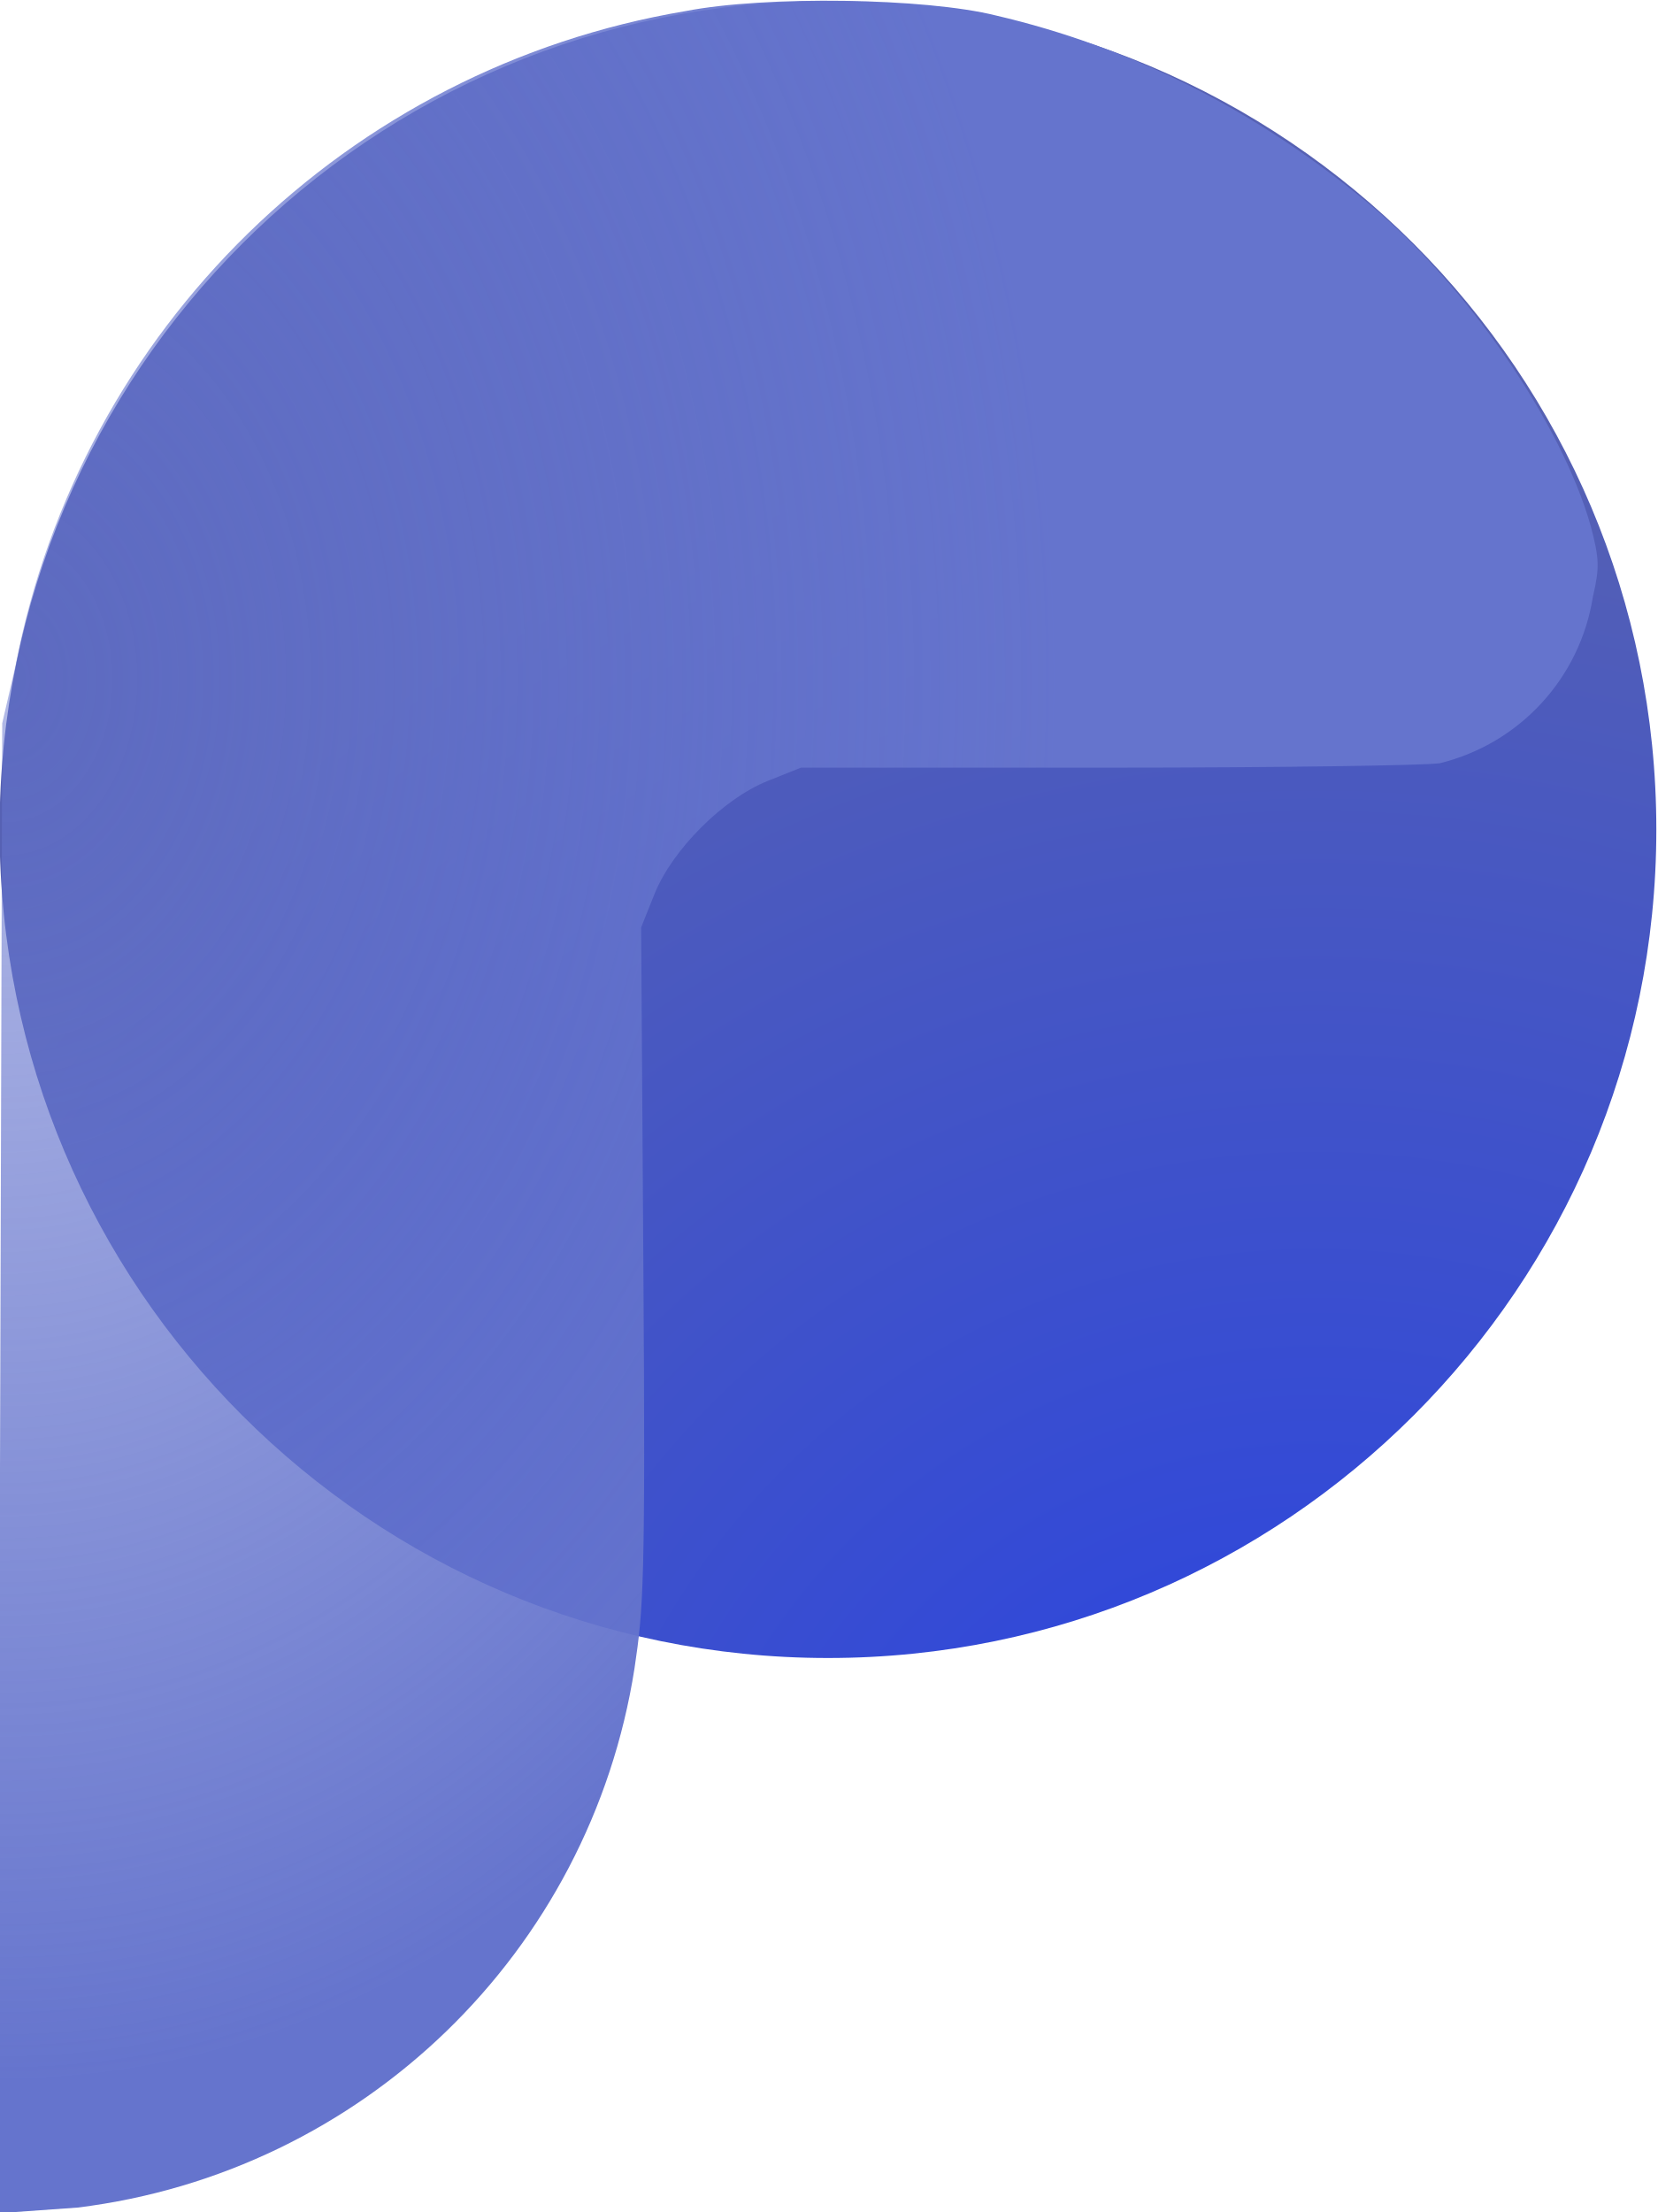
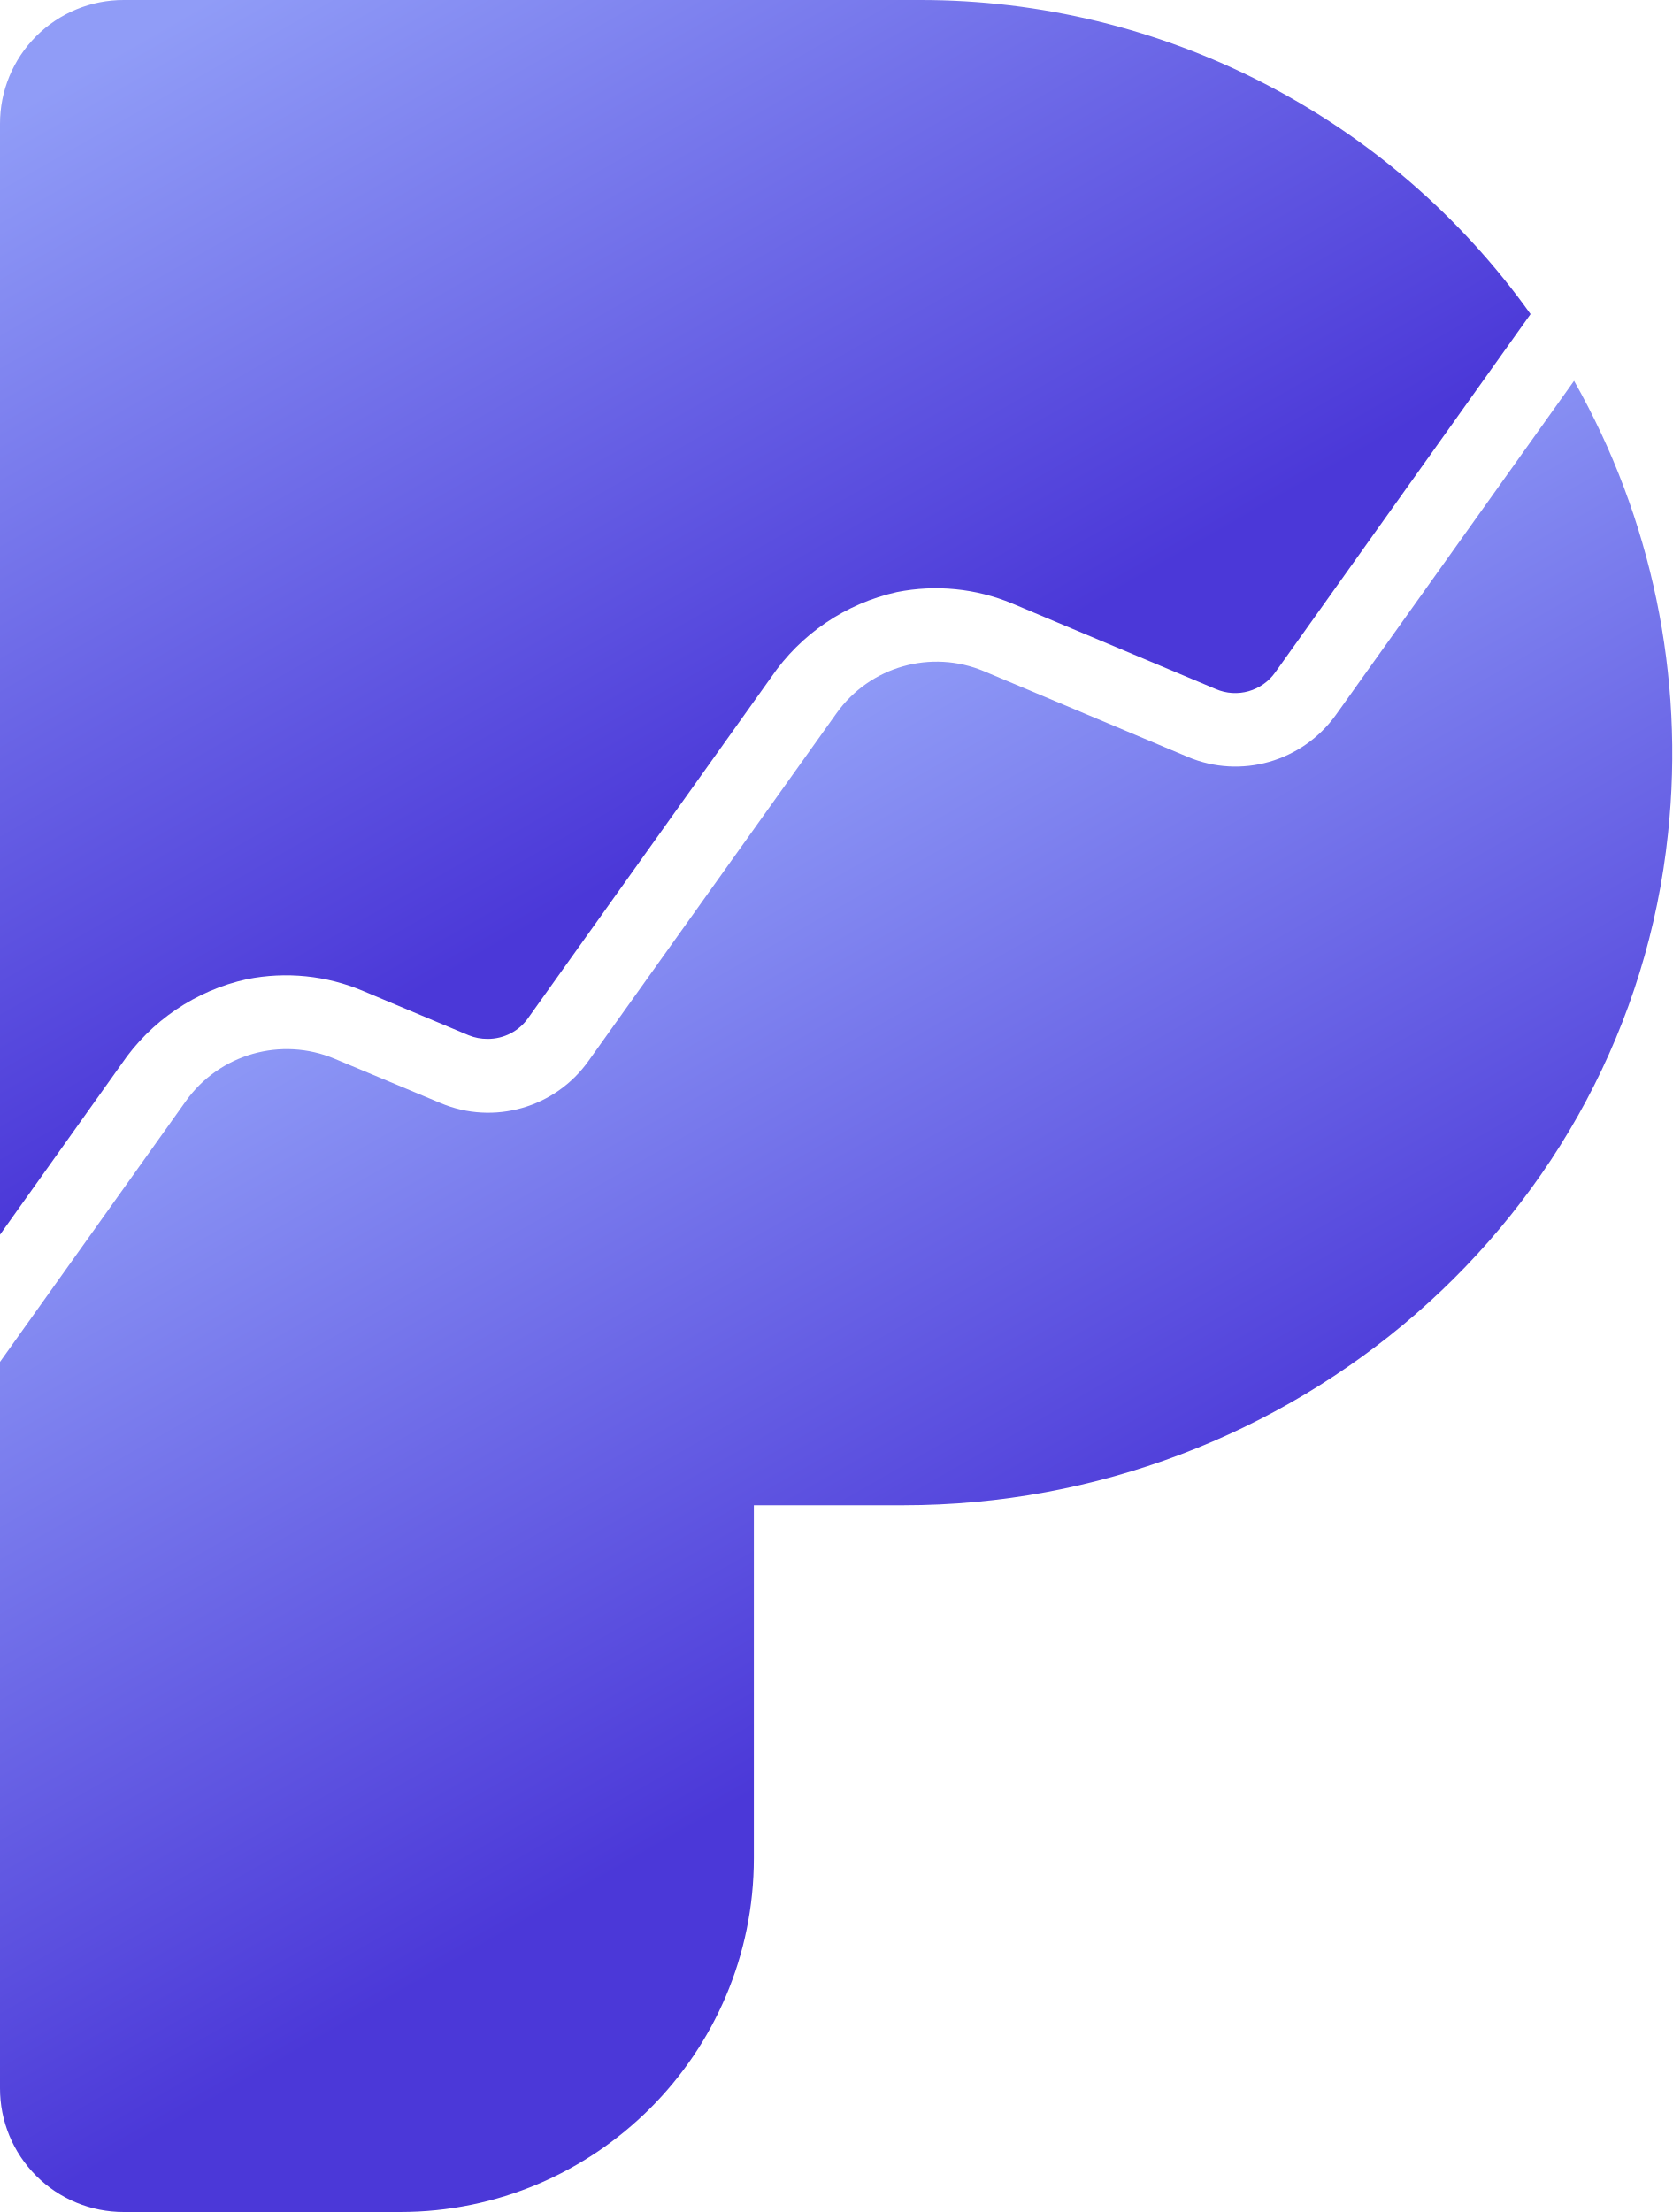
- <svg xmlns="http://www.w3.org/2000/svg" viewBox="0 0 747 997">
+ <svg xmlns="http://www.w3.org/2000/svg" xmlns:xlink="http://www.w3.org/1999/xlink" viewBox="0 0 45.36 60">
  <defs>
-     <radialGradient id="a" cx="591.3" cy="905.2" r="724.4" fx="591.3" fy="905.2" gradientUnits="userSpaceOnUse">
-       <stop offset="0" stop-color="#2440E6" />
-       <stop offset="1" stop-color="#5661B3" />
-     </radialGradient>
-     <radialGradient id="b" cx=".3" cy="256.7" r="527.6" fx=".3" fy="256.7" gradientTransform="scale(.9 1.2)" gradientUnits="userSpaceOnUse">
-       <stop offset="0" stop-color="#6574CD" stop-opacity=".5" />
-       <stop offset="1" stop-color="#6574CD" />
-     </radialGradient>
+     <linearGradient id="a" x1="14.84" x2="27.47" y1="22.54" y2="44.65" gradientUnits="userSpaceOnUse">
+       <stop offset="0" stop-color="#909cf7" />
+       <stop offset="1" stop-color="#4b38d8" />
+     </linearGradient>
+     <linearGradient xlink:href="#a" id="b" x1="7.98" x2="21" y1="-1.36" y2="21.42" />
  </defs>
-   <circle cx="371.2" cy="375.9" r="373.4" fill="url(#a)" transform="translate(2 -2)" />
-   <path fill="url(#b)" d="M307 7A370 370 0 0 0 5 302l-6 26-1 336v335h7l28-2a290 290 0 0 0 251-243c4-27 5-37 4-182l-1-152 6-15c8-20 31-43 51-51l15-6h139c76 0 143-1 149-2a92 92 0 0 0 69-75c3-13 3-17-1-32-13-46-56-109-101-146-51-42-107-70-167-84-32-8-104-9-140-2" transform="translate(2 -2)" />
+   <path fill="url(#a)" d="M45.25 22.6C44.16 33.06 35.02 40.83 24.5 40.83h-4.05v9.57c0 5.3-4.3 9.6-9.6 9.6H3.36A3.35 3.35 0 0 1 0 56.64v-19.7l5.04-7.07a3.36 3.36 0 0 1 4.04-1.15l2.87 1.2c1.44.61 3.12.13 4.02-1.15l6.72-9.42a3.33 3.33 0 0 1 4.01-1.14l5.52 2.32c1.44.61 3.11.13 4.02-1.14l6.46-9.06a20.5 20.5 0 0 1 2.55 12.27" />
+   <path fill="url(#b)" d="M3.29 28.87a5.55 5.55 0 0 1 3.41-2.31 5.37 5.37 0 0 1 3.15.32l2.86 1.2c.17.07.34.1.52.1.44 0 .85-.21 1.1-.57l6.59-9.24a5.6 5.6 0 0 1 3.41-2.31 5.4 5.4 0 0 1 3.13.31l5.52 2.32a1.33 1.33 0 0 0 1.62-.46l6.92-9.71A20.33 20.33 0 0 0 24.95 0H3.36A3.35 3.35 0 0 0 0 3.36v30.13z" />
</svg>
